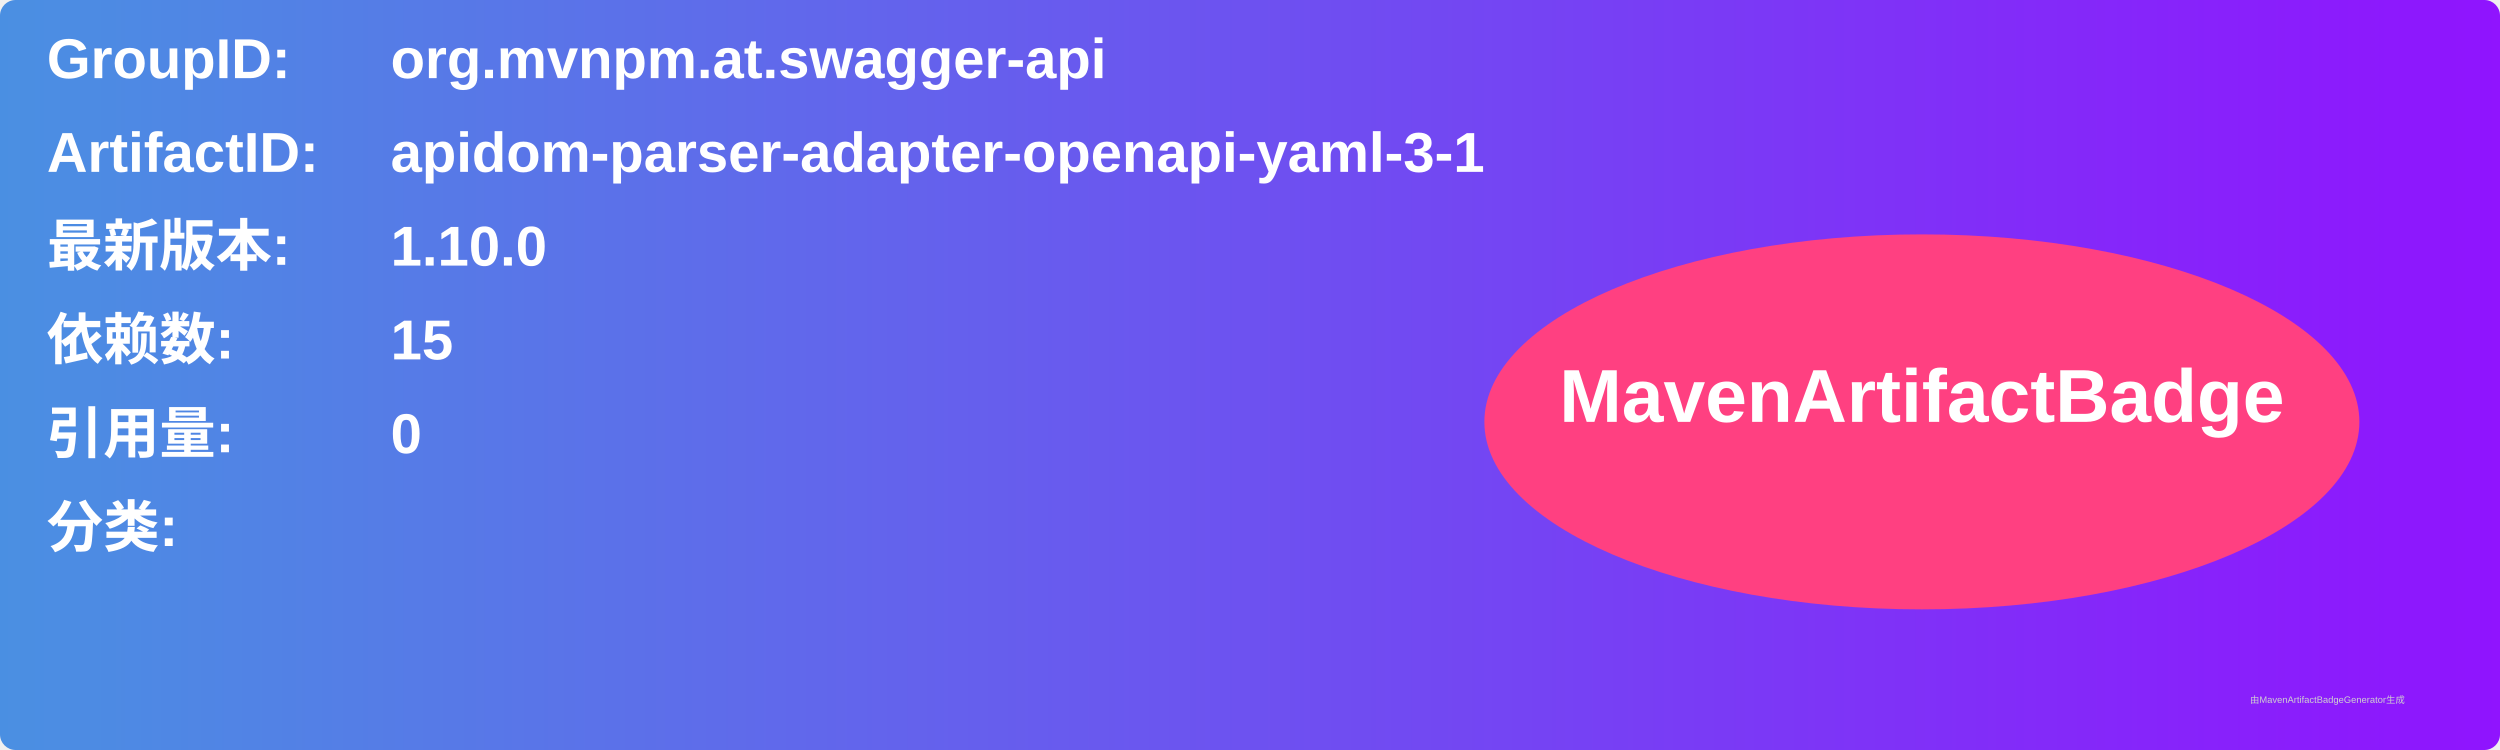
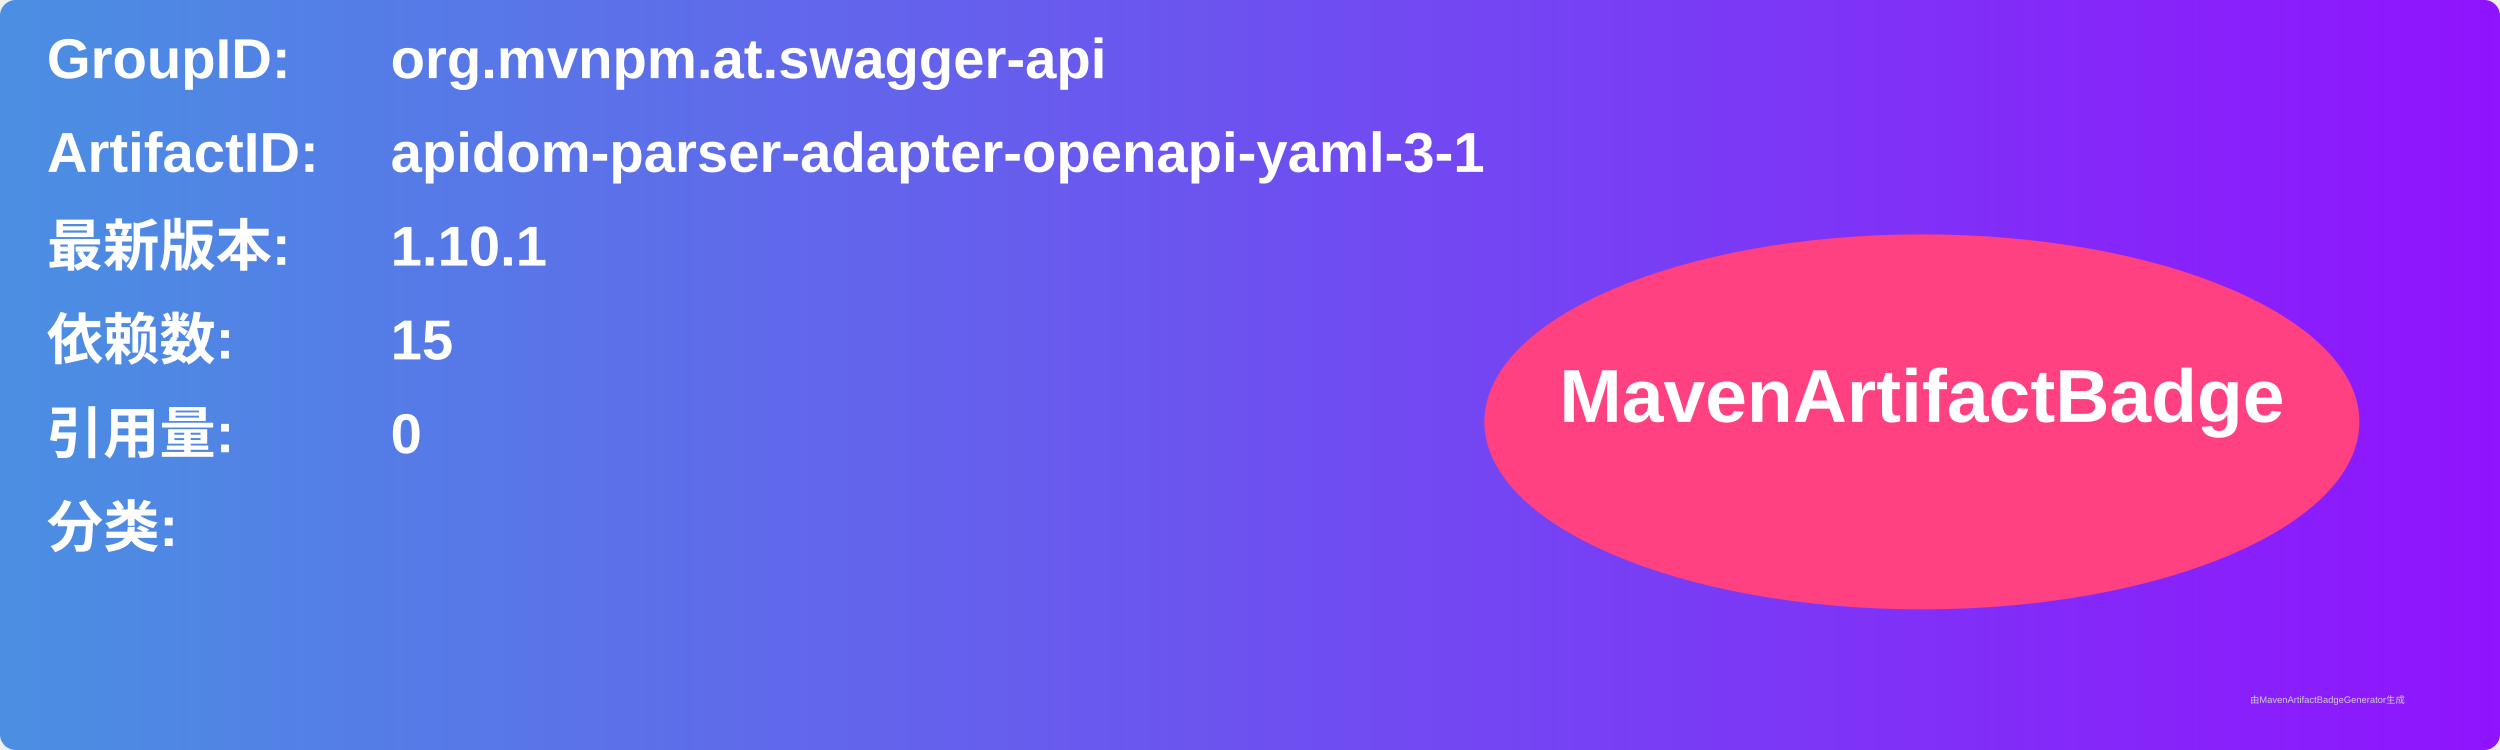
<svg xmlns="http://www.w3.org/2000/svg" width="800" height="240" viewBox="0 0 800 240">
  <linearGradient id="grad" x1="0%" y1="0%" x2="100%" y2="0%">
    <stop offset="0%" stop-color="#4a90e2" />
    <stop offset="100%" stop-color="#9013fe" />
  </linearGradient>
  <rect width="100%" height="100%" rx="5" ry="5" fill="url(#grad)" />
  <g transform="translate(15, 15)">
    <text x="0" y="10" font-family="Arial" font-size="18" fill="white" font-weight="bold" width="260">GroupID:</text>
    <text x="110" y="10" font-family="Arial" font-size="18" fill="white" font-weight="bold" width="460">org.mvnpm.at.swagger-api</text>
    <text x="0" y="40" font-family="Arial" font-size="18" fill="white" font-weight="bold" width="260">ArtifactID:</text>
    <text x="110" y="40" font-family="Arial" font-size="18" fill="white" font-weight="bold" width="460">apidom-parser-adapter-openapi-yaml-3-1</text>
    <text x="0" y="70" font-family="Arial" font-size="18" fill="white" font-weight="bold">最新版本:</text>
    <text x="110" y="70" font-family="Arial" font-size="18" fill="white" font-weight="bold">
-       <tspan font-weight="bold">1.10.0</tspan>
+       <tspan font-weight="bold">1.10.1</tspan>
    </text>
    <text x="0" y="100" font-family="Arial" font-size="18" fill="white" font-weight="bold">依赖数: </text>
    <text x="110" y="100" font-family="Arial" font-size="18" fill="white">
      <tspan font-weight="bold">15</tspan>
    </text>
    <text x="0" y="130" font-family="Arial" font-size="18" fill="white" font-weight="bold">引用量: </text>
    <text x="110" y="130" font-family="Arial" font-size="18" fill="white">
      <tspan font-weight="bold">0</tspan>
    </text>
    <text x="0" y="160" font-family="Arial" font-size="18" fill="white" font-weight="bold">分类:</text>
    <text x="10" y="190" font-family="Arial" font-size="10" fill="white">
      <tspan font-weight="bold" />
    </text>
    <ellipse cx="600" cy="120" rx="140" ry="60" fill="#ff4081" />
    <text x="600" y="120" text-anchor="middle" font-family="Arial" font-size="24" fill="white" font-weight="bold">MavenArtifactBadge</text>
  </g>
  <text x="720" y="225" font-family="Arial" font-size="3" fill="#d0d0d0">由MavenArtifactBadgeGenerator生成</text>
</svg>
